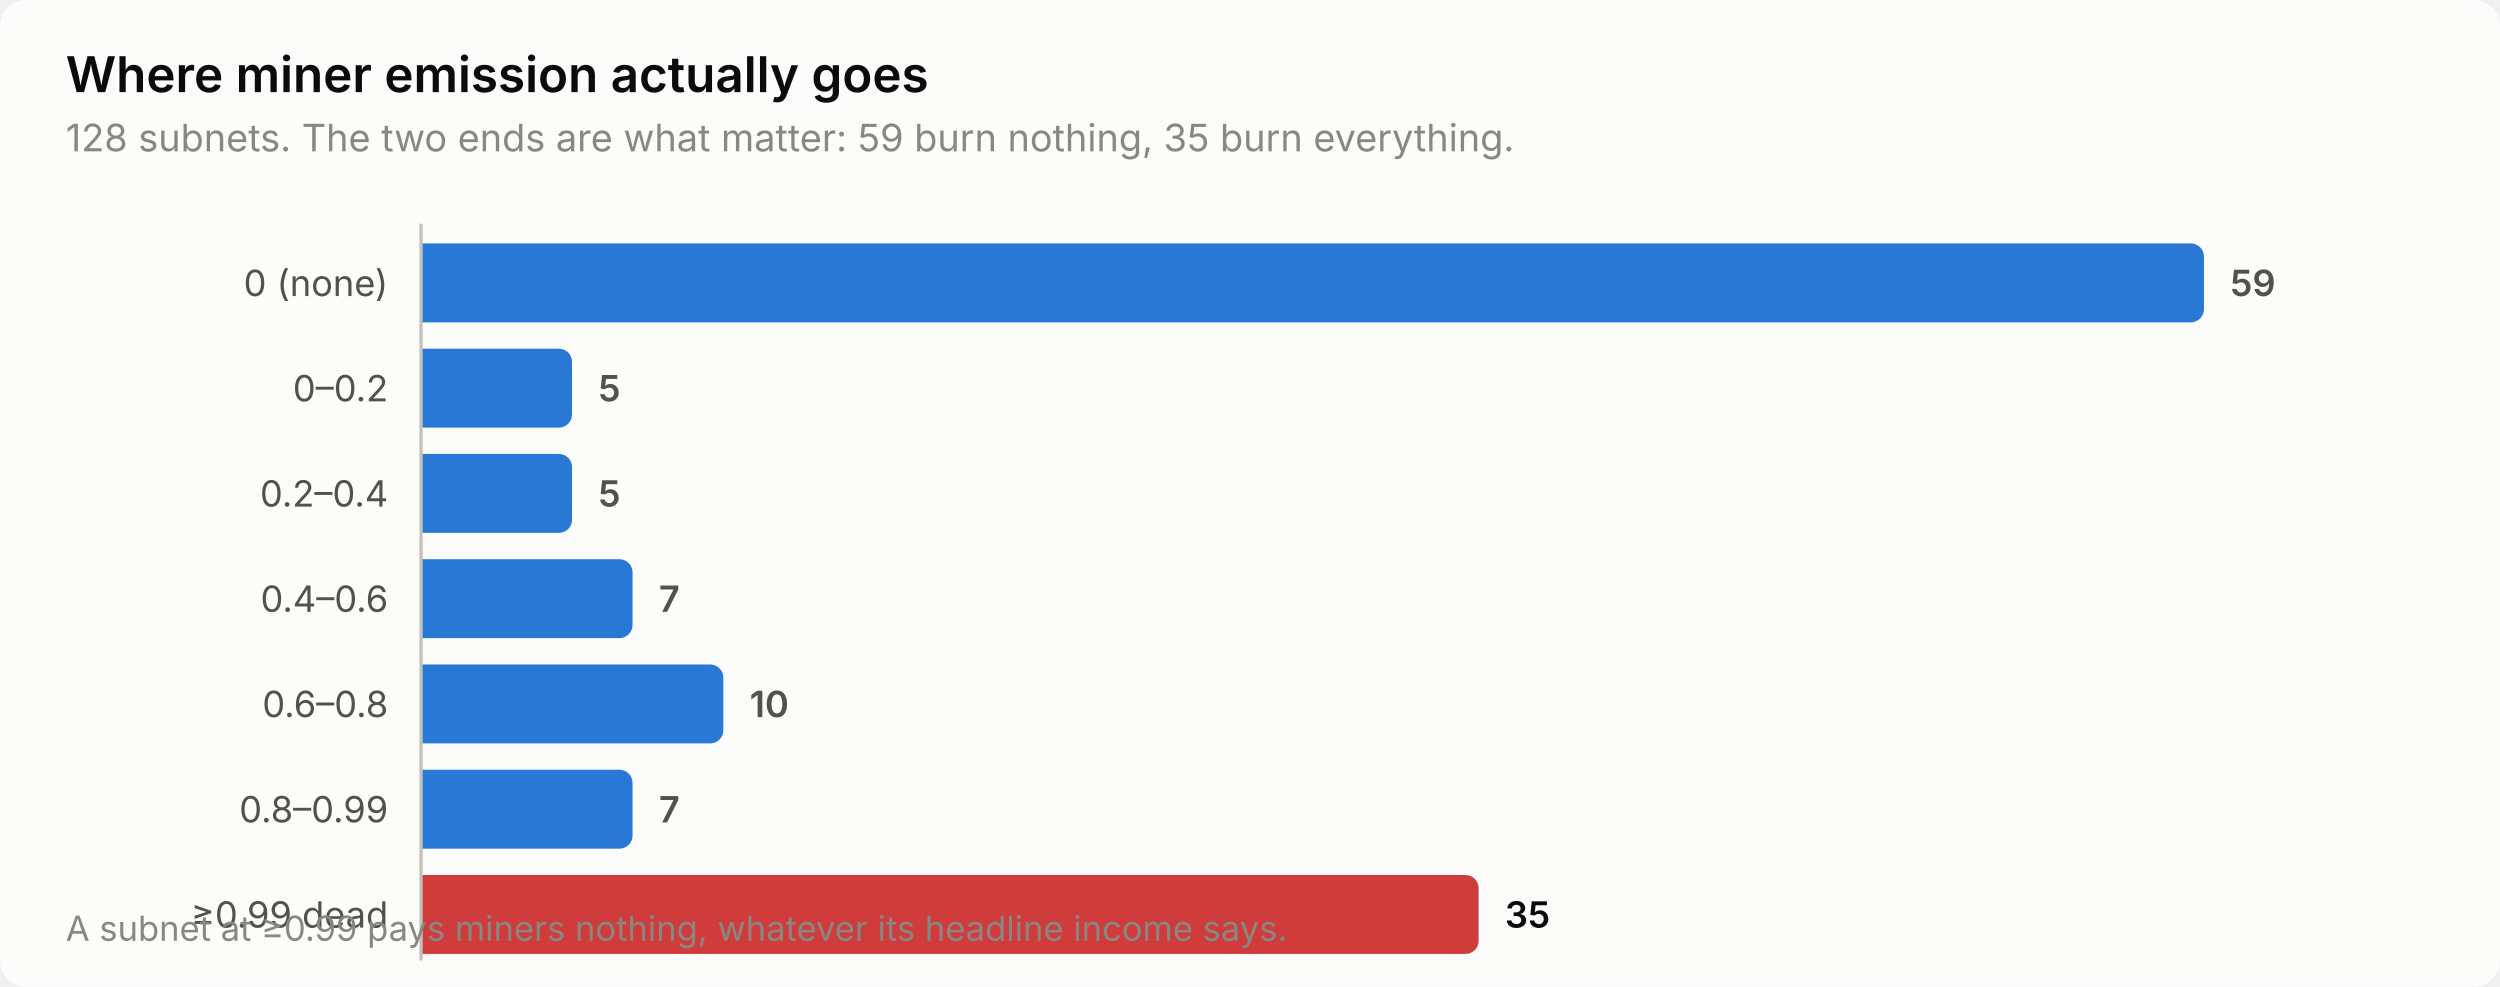
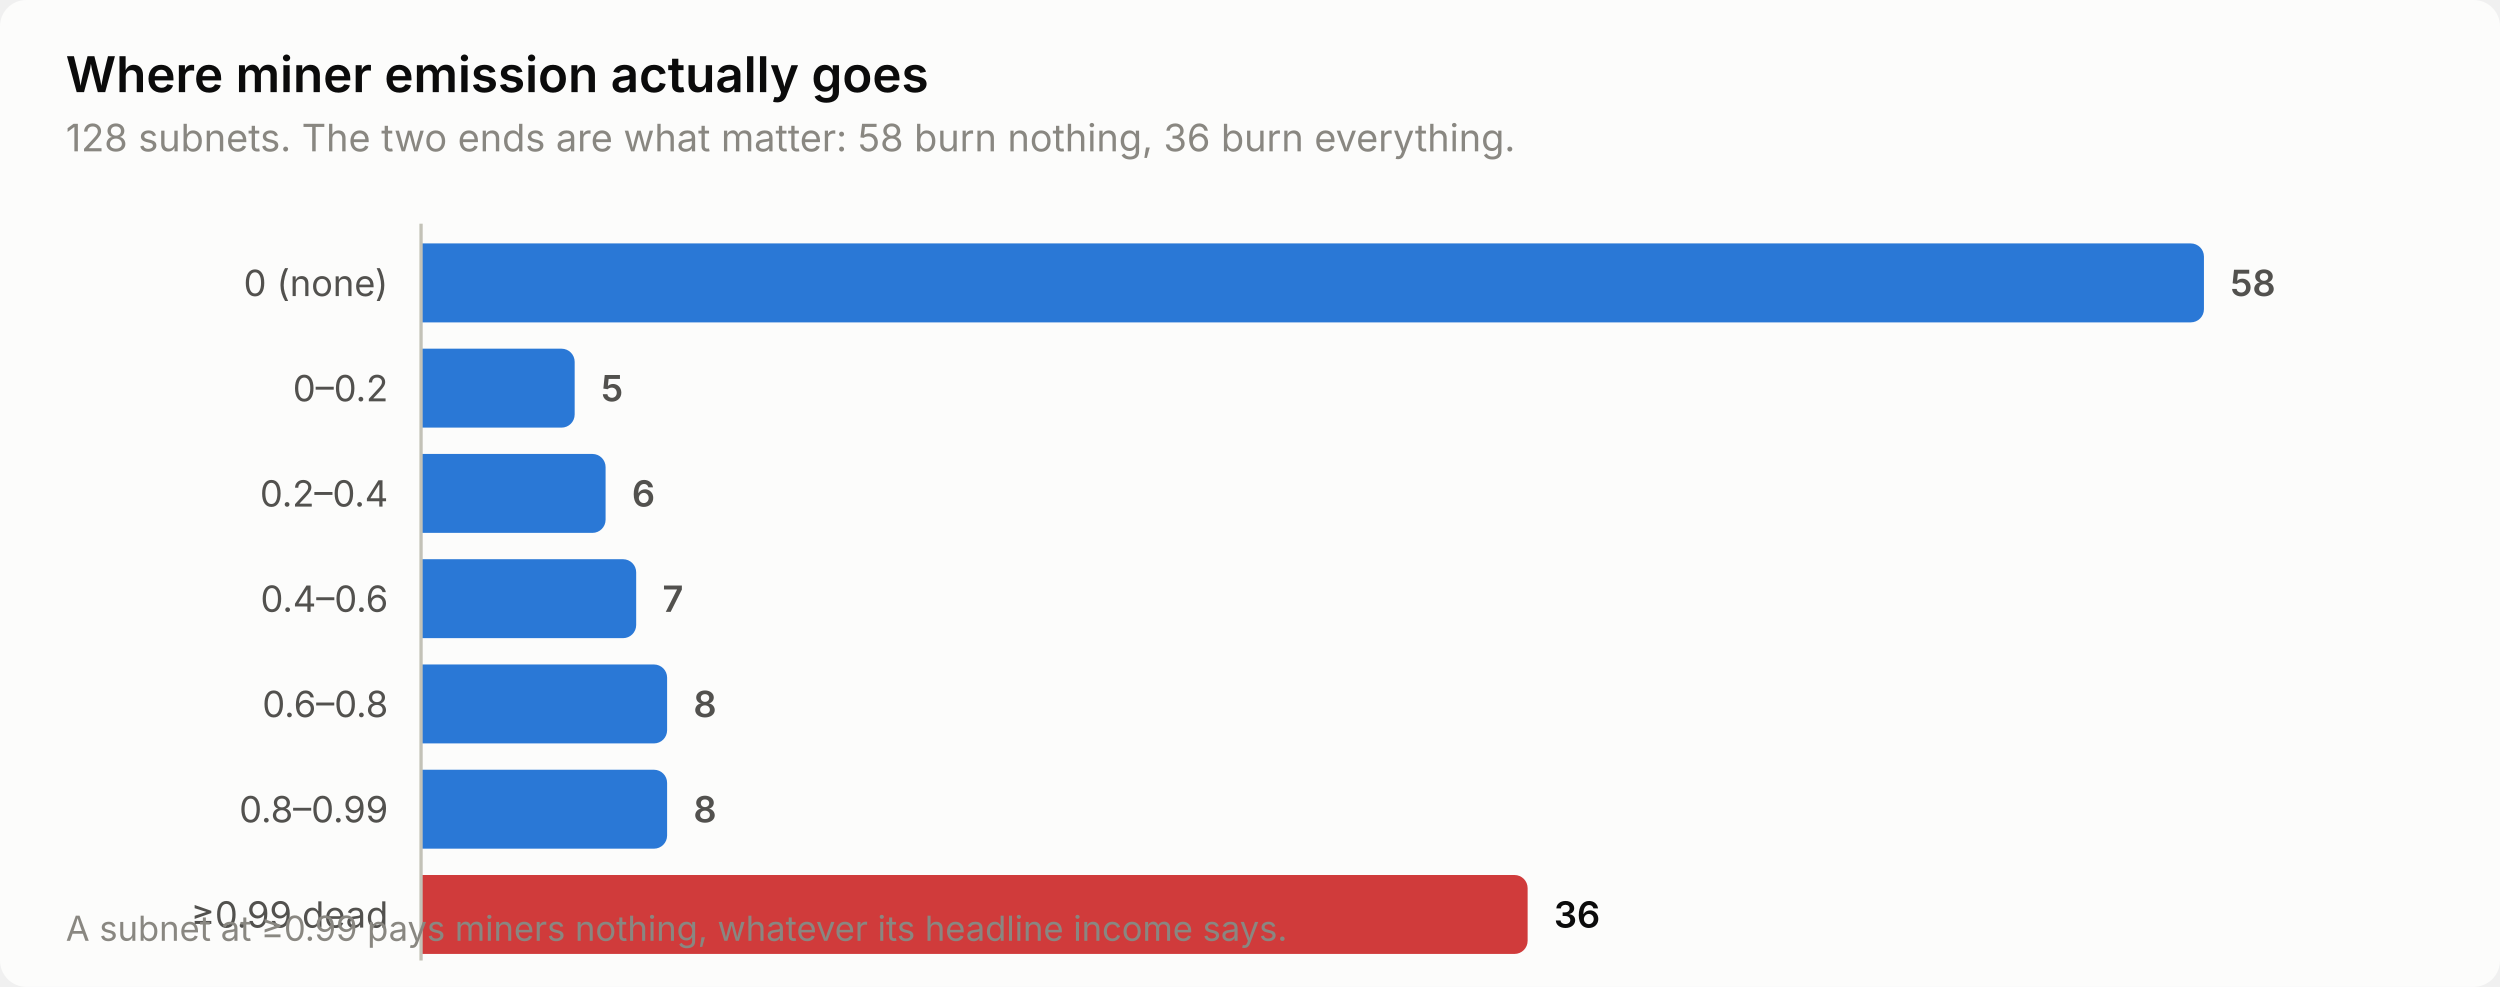
<svg xmlns="http://www.w3.org/2000/svg" width="760" height="300" viewBox="0 0 760 300" role="img" aria-label="Where miner emission actually goes">
  <style>
    text { font-family: system-ui, -apple-system, 'Segoe UI', sans-serif; }
    .t-title { font-size: 15px; font-weight: 600; }
    .t-sub { font-size: 11.5px; }
    .t-lab { font-size: 11px; }
    .t-val { font-size: 11px; font-weight: 600; font-variant-numeric: tabular-nums; }
    .t-tick { font-size: 10.5px; font-variant-numeric: tabular-nums; }

    .surface { fill: #fcfcfb; }
    .ink { fill: #0b0b0b; }
    .ink2 { fill: #52514e; }
    .muted { fill: #898781; }
    .grid { stroke: #e1e0d9; }
    .axis { stroke: #c3c2b7; }
    .accent { fill: #2a78d6; }
    .critical { fill: #d03b3b; }
    .deemph { fill: #d8d7d0; }

    @media (prefers-color-scheme: dark) {
      .surface { fill: #1a1a19; }
      .ink { fill: #ffffff; }
      .ink2 { fill: #c3c2b7; }
      .muted { fill: #898781; }
      .grid { stroke: #2c2c2a; }
      .axis { stroke: #383835; }
      .accent { fill: #3987e5; }
      .deemph { fill: #3a3a37; }
    }
</style>
  <rect class="surface" width="760" height="300" rx="8" />
  <text class="ink t-title" x="20" y="28">Where miner emission actually goes</text>
-   <text class="muted t-sub" x="20" y="46">128 subnets. The two ends are what matter: 59 burn nothing, 35 burn everything.</text>
+   <text class="muted t-sub" x="20" y="46">128 subnets. The two ends are what matter: 58 burn nothing, 36 burn everything.</text>
  <text class="ink2 t-lab" x="118" y="90" text-anchor="end">0 (none)</text>
  <path class="accent" d="M128.0,74.0 H666.0 a4.0,4.0 0 0 1 4.0,4.0 V94.0 a4.0,4.0 0 0 1 -4.0,4.0 H128.0 Z" />
-   <text class="ink2 t-val" x="678.0" y="90">59</text>
+   <text class="ink2 t-val" x="678.0" y="90">58</text>
  <text class="ink2 t-lab" x="118" y="122" text-anchor="end">0–0.2</text>
-   <path class="accent" d="M128.0,106.0 H169.9 a4.0,4.0 0 0 1 4.0,4.0 V126.0 a4.0,4.0 0 0 1 -4.0,4.0 H128.0 Z" />
-   <text class="ink2 t-val" x="181.9" y="122">5</text>
+   <path class="accent" d="M128.0,106.0 H170.7 a4.0,4.0 0 0 1 4.0,4.0 V126.0 a4.0,4.0 0 0 1 -4.0,4.0 H128.0 Z" />
+   <text class="ink2 t-val" x="182.7" y="122">5</text>
  <text class="ink2 t-lab" x="118" y="154" text-anchor="end">0.2–0.4</text>
-   <path class="accent" d="M128.0,138.0 H169.9 a4.0,4.0 0 0 1 4.0,4.0 V158.0 a4.0,4.0 0 0 1 -4.0,4.0 H128.0 Z" />
-   <text class="ink2 t-val" x="181.9" y="154">5</text>
+   <path class="accent" d="M128.0,138.0 H180.1 a4.0,4.0 0 0 1 4.0,4.0 V158.0 a4.0,4.0 0 0 1 -4.0,4.0 H128.0 Z" />
+   <text class="ink2 t-val" x="192.1" y="154">6</text>
  <text class="ink2 t-lab" x="118" y="186" text-anchor="end">0.4–0.6</text>
-   <path class="accent" d="M128.0,170.0 H188.3 a4.0,4.0 0 0 1 4.0,4.0 V190.0 a4.0,4.0 0 0 1 -4.0,4.0 H128.0 Z" />
-   <text class="ink2 t-val" x="200.3" y="186">7</text>
+   <path class="accent" d="M128.0,170.0 H189.4 a4.0,4.0 0 0 1 4.0,4.0 V190.0 a4.0,4.0 0 0 1 -4.0,4.0 H128.0 Z" />
+   <text class="ink2 t-val" x="201.4" y="186">7</text>
  <text class="ink2 t-lab" x="118" y="218" text-anchor="end">0.6–0.8</text>
-   <path class="accent" d="M128.0,202.0 H215.9 a4.0,4.0 0 0 1 4.0,4.0 V222.0 a4.0,4.0 0 0 1 -4.0,4.0 H128.0 Z" />
-   <text class="ink2 t-val" x="227.9" y="218">10</text>
+   <path class="accent" d="M128.0,202.0 H198.8 a4.0,4.0 0 0 1 4.0,4.0 V222.0 a4.0,4.0 0 0 1 -4.0,4.0 H128.0 Z" />
+   <text class="ink2 t-val" x="210.8" y="218">8</text>
  <text class="ink2 t-lab" x="118" y="250" text-anchor="end">0.8–0.99</text>
-   <path class="accent" d="M128.0,234.0 H188.3 a4.0,4.0 0 0 1 4.0,4.0 V254.0 a4.0,4.0 0 0 1 -4.0,4.0 H128.0 Z" />
-   <text class="ink2 t-val" x="200.3" y="250">7</text>
+   <path class="accent" d="M128.0,234.0 H198.8 a4.0,4.0 0 0 1 4.0,4.0 V254.0 a4.0,4.0 0 0 1 -4.0,4.0 H128.0 Z" />
+   <text class="ink2 t-val" x="210.8" y="250">8</text>
  <text class="ink2 t-lab" x="118" y="282" text-anchor="end">≥0.99 dead</text>
-   <path class="critical" d="M128.0,266.0 H445.5 a4.0,4.0 0 0 1 4.0,4.0 V286.0 a4.0,4.0 0 0 1 -4.0,4.0 H128.0 Z" />
-   <text class="ink t-val" x="457.5" y="282">35</text>
+   <path class="critical" d="M128.0,266.0 H460.4 a4.0,4.0 0 0 1 4.0,4.0 V286.0 a4.0,4.0 0 0 1 -4.0,4.0 H128.0 Z" />
+   <text class="ink t-val" x="472.4" y="282">36</text>
  <line class="axis" x1="128" y1="68" x2="128" y2="292" stroke-width="1" />
  <text class="muted t-tick" x="20" y="286">A subnet at ≥0.99 pays miners nothing, whatever its headline income says.</text>
</svg>
